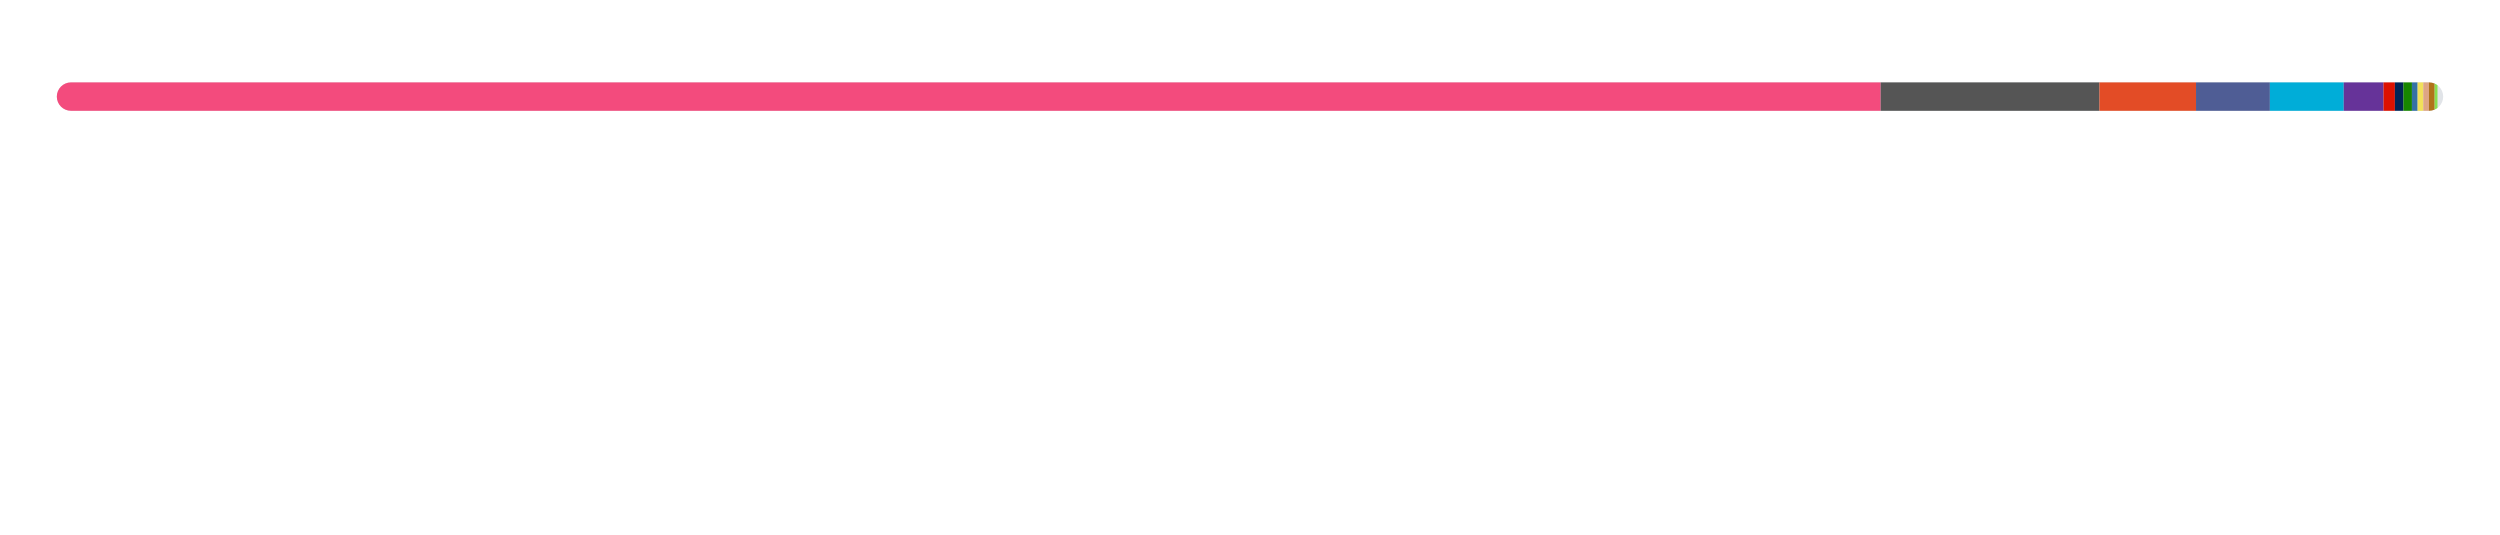
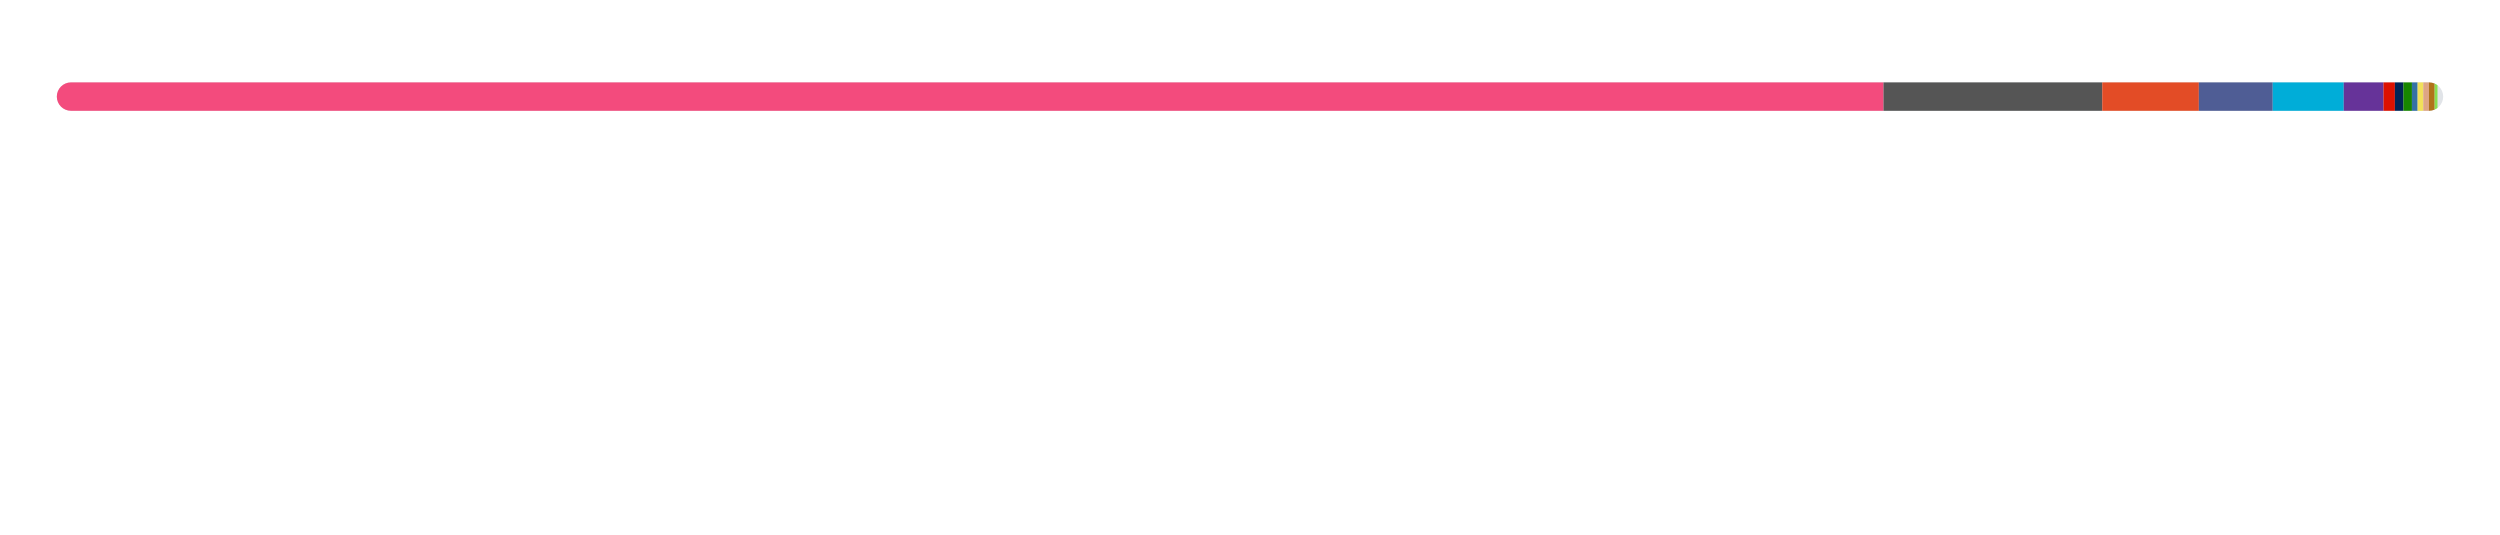
<svg xmlns="http://www.w3.org/2000/svg" width="880" height="188">
  <style>text {
    color: #a89f9bff;
}

tspan {
    fill: #f3f3f3;
}

/* @media (prefers-color-scheme: dark) {
}
@media (prefers-color-scheme: light) {
    tspan {
        fill: #333;
        fill: #f3f3f3;
    }
} */

@keyframes fadeIn {
    from {
        opacity: 0;
    }
    to {
        opacity: 1;
    }
}
@keyframes slideIn {
    from {
        width: 0;
    }
    to {
        width: 660;
    }
}

#lang_legend,
#title {
    opacity: 0;
    animation: fadeIn 1s ease-in forwards;
}
#bar_back {
    animation: slideIn 1.7s ease-in forwards;
}
</style>
  <style>
  text { fill: #24292f; }
  #bar_bg { fill: #e1e4e8; }
  @media (prefers-color-scheme: dark) {
    text { fill: #e6edf3; }
    #bar_bg { fill: #30363d; }
  }
</style>
  <defs>
    <clipPath id="roundedClip">
      <rect x="20" y="29" width="840" height="10" rx="5" ry="5" />
    </clipPath>
  </defs>
  <rect id="bar_bg" width="840" height="10" x="20" y="29" rx="5" ry="5" />
  <g clip-path="url(#roundedClip)">
-     <rect x="20" y="29" width="642" height="10" fill="#f34b7d" />
-     <rect x="662" y="29" width="77" height="10" fill="#555555" />
-     <rect x="739" y="29" width="34" height="10" fill="#e34c26" />
-     <rect x="773" y="29" width="26" height="10" fill="#4F5D95" />
-     <rect x="799" y="29" width="26" height="10" fill="#00ADD8" />
+     <rect x="20" y="29" width="643" height="10" fill="#f34b7d" />
+     <rect x="663" y="29" width="77" height="10" fill="#555555" />
+     <rect x="740" y="29" width="34" height="10" fill="#e34c26" />
+     <rect x="774" y="29" width="26" height="10" fill="#4F5D95" />
+     <rect x="800" y="29" width="25" height="10" fill="#00ADD8" />
    <rect x="825" y="29" width="14" height="10" fill="#663399" />
    <rect x="839" y="29" width="4" height="10" fill="#dd1100" />
    <rect x="843" y="29" width="3" height="10" fill="#012456" />
    <rect x="846" y="29" width="3" height="10" fill="#178600" />
    <rect x="849" y="29" width="2" height="10" fill="#3572A5" />
    <rect x="851" y="29" width="2" height="10" fill="#f1e05a" />
    <rect x="853" y="29" width="2" height="10" fill="#dea584" />
    <rect x="855" y="29" width="2" height="10" fill="#b07219" />
    <rect x="857" y="29" width="1" height="10" fill="#89e051" />
    <rect x="858" y="29" width="0" height="10" fill="#878787" />
    <rect x="858" y="29" width="0" height="10" fill="#6E4C13" />
  </g>
  <g id="lang_legend">
    <circle cx="26" cy="65" r="6" fill="#f34b7d" />
    <text x="40" y="70" font-size="13" font-family="system-ui, -apple-system, sans-serif">
-       <tspan font-weight="600">C++</tspan>  76.45%</text>
+       <tspan font-weight="600">C++</tspan>  76.51%</text>
    <circle cx="236" cy="65" r="6" fill="#555555" />
    <text x="250" y="70" font-size="13" font-family="system-ui, -apple-system, sans-serif">
-       <tspan font-weight="600">C</tspan>  9.11%</text>
+       <tspan font-weight="600">C</tspan>  9.22%</text>
    <circle cx="446" cy="65" r="6" fill="#e34c26" />
    <text x="460" y="70" font-size="13" font-family="system-ui, -apple-system, sans-serif">
-       <tspan font-weight="600">HTML</tspan>  4.10%</text>
+       <tspan font-weight="600">HTML</tspan>  4.05%</text>
    <circle cx="656" cy="65" r="6" fill="#4F5D95" />
    <text x="670" y="70" font-size="13" font-family="system-ui, -apple-system, sans-serif">
-       <tspan font-weight="600">PHP</tspan>  3.07%</text>
+       <tspan font-weight="600">PHP</tspan>  3.04%</text>
    <circle cx="26" cy="93" r="6" fill="#00ADD8" />
    <text x="40" y="98" font-size="13" font-family="system-ui, -apple-system, sans-serif">
-       <tspan font-weight="600">Go</tspan>  3.06%</text>
+       <tspan font-weight="600">Go</tspan>  3.02%</text>
    <circle cx="236" cy="93" r="6" fill="#663399" />
    <text x="250" y="98" font-size="13" font-family="system-ui, -apple-system, sans-serif">
-       <tspan font-weight="600">CSS</tspan>  1.72%</text>
+       <tspan font-weight="600">CSS</tspan>  1.70%</text>
    <circle cx="446" cy="93" r="6" fill="#dd1100" />
    <text x="460" y="98" font-size="13" font-family="system-ui, -apple-system, sans-serif">
-       <tspan font-weight="600">Mathematica</tspan>  0.53%</text>
+       <tspan font-weight="600">Mathematica</tspan>  0.52%</text>
    <circle cx="656" cy="93" r="6" fill="#012456" />
    <text x="670" y="98" font-size="13" font-family="system-ui, -apple-system, sans-serif">
-       <tspan font-weight="600">PowerShell</tspan>  0.38%</text>
+       <tspan font-weight="600">PowerShell</tspan>  0.37%</text>
    <circle cx="26" cy="121" r="6" fill="#178600" />
    <text x="40" y="126" font-size="13" font-family="system-ui, -apple-system, sans-serif">
-       <tspan font-weight="600">C#</tspan>  0.32%</text>
+       <tspan font-weight="600">C#</tspan>  0.31%</text>
    <circle cx="236" cy="121" r="6" fill="#3572A5" />
    <text x="250" y="126" font-size="13" font-family="system-ui, -apple-system, sans-serif">
      <tspan font-weight="600">Python</tspan>  0.28%</text>
    <circle cx="446" cy="121" r="6" fill="#f1e05a" />
    <text x="460" y="126" font-size="13" font-family="system-ui, -apple-system, sans-serif">
      <tspan font-weight="600">JavaScript</tspan>  0.28%</text>
    <circle cx="656" cy="121" r="6" fill="#dea584" />
    <text x="670" y="126" font-size="13" font-family="system-ui, -apple-system, sans-serif">
-       <tspan font-weight="600">Rust</tspan>  0.27%</text>
+       <tspan font-weight="600">Rust</tspan>  0.26%</text>
    <circle cx="26" cy="149" r="6" fill="#b07219" />
    <text x="40" y="154" font-size="13" font-family="system-ui, -apple-system, sans-serif">
-       <tspan font-weight="600">Java</tspan>  0.25%</text>
+       <tspan font-weight="600">Java</tspan>  0.24%</text>
    <circle cx="236" cy="149" r="6" fill="#89e051" />
    <text x="250" y="154" font-size="13" font-family="system-ui, -apple-system, sans-serif">
      <tspan font-weight="600">Shell</tspan>  0.12%</text>
    <circle cx="446" cy="149" r="6" fill="#878787" />
    <text x="460" y="154" font-size="13" font-family="system-ui, -apple-system, sans-serif">
      <tspan font-weight="600">Hack</tspan>  0.04%</text>
    <circle cx="656" cy="149" r="6" fill="#6E4C13" />
    <text x="670" y="154" font-size="13" font-family="system-ui, -apple-system, sans-serif">
      <tspan font-weight="600">Assembly</tspan>  0.03%</text>
  </g>
</svg>
